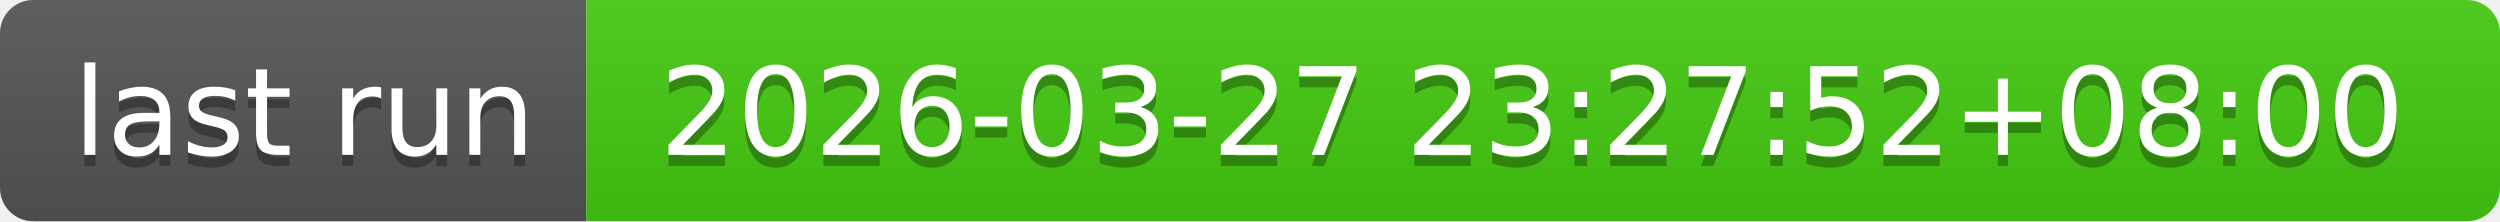
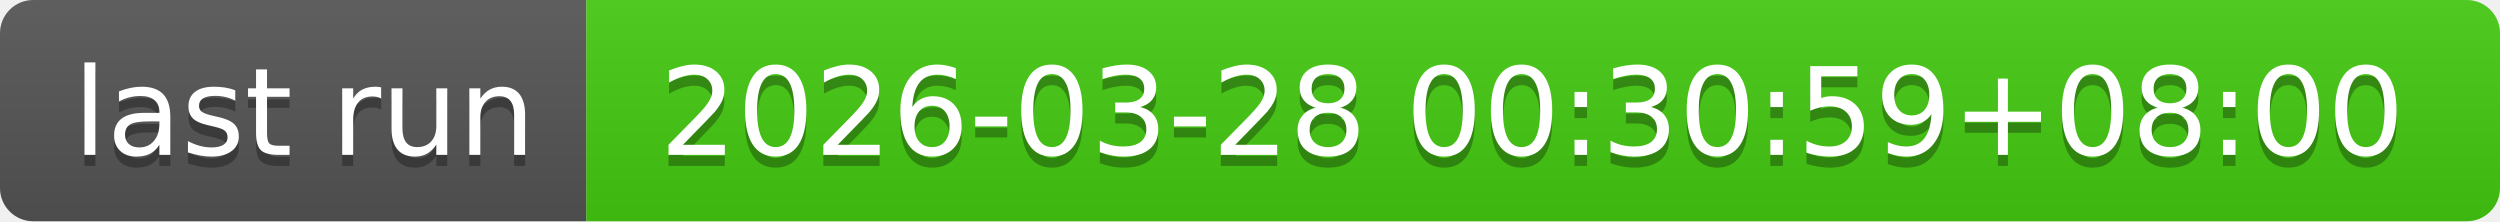
- <svg xmlns="http://www.w3.org/2000/svg" width="226" height="20" role="img" aria-label="last run: 2026-03-27 23:27:52+08:00">
+ <svg xmlns="http://www.w3.org/2000/svg" width="226" height="20" role="img" aria-label="last run: 2026-03-28 00:30:59+08:00">
  <linearGradient id="s" x2="0" y2="100%">
    <stop offset="0" stop-color="#bbb" stop-opacity=".1" />
    <stop offset="1" stop-opacity=".1" />
  </linearGradient>
  <clipPath id="r">
    <rect width="226" height="20" rx="3" fill="#fff" />
  </clipPath>
  <g clip-path="url(#r)">
    <rect width="53" height="20" fill="#555" />
    <rect x="53" width="173" height="20" fill="#4c1" />
    <rect width="226" height="20" fill="url(#s)" />
  </g>
  <g fill="#fff" text-anchor="middle" font-family="Verdana,Geneva,DejaVu Sans,sans-serif" text-rendering="geometricPrecision" font-size="110">
    <text aria-hidden="true" x="275" y="150" fill="#010101" fill-opacity=".3" transform="scale(.1)" textLength="430">last run</text>
    <text x="275" y="140" transform="scale(.1)" fill="#fff" textLength="430">last run</text>
-     <text aria-hidden="true" x="1385" y="150" fill="#010101" fill-opacity=".3" transform="scale(.1)" textLength="1630">2026-03-27 23:27:52+08:00</text>
-     <text x="1385" y="140" transform="scale(.1)" fill="#fff" textLength="1630">2026-03-27 23:27:52+08:00</text>
+     <text aria-hidden="true" x="1385" y="150" fill="#010101" fill-opacity=".3" transform="scale(.1)" textLength="1630">2026-03-28 00:30:59+08:00</text>
+     <text x="1385" y="140" transform="scale(.1)" fill="#fff" textLength="1630">2026-03-28 00:30:59+08:00</text>
  </g>
</svg>
